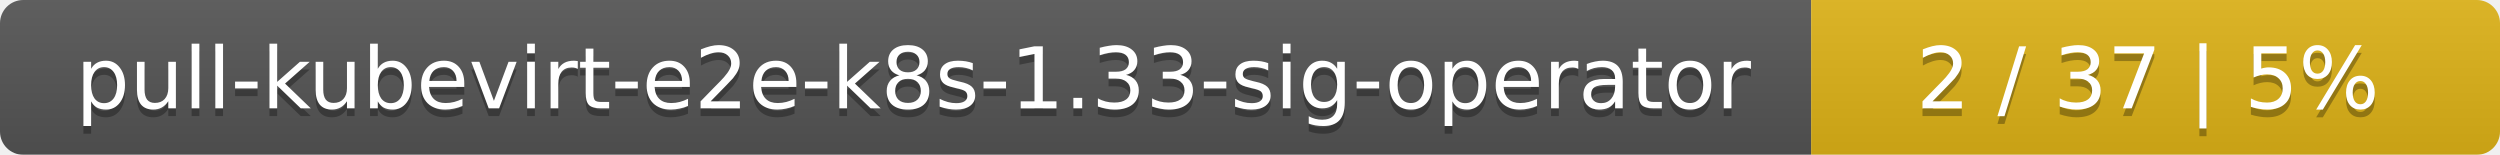
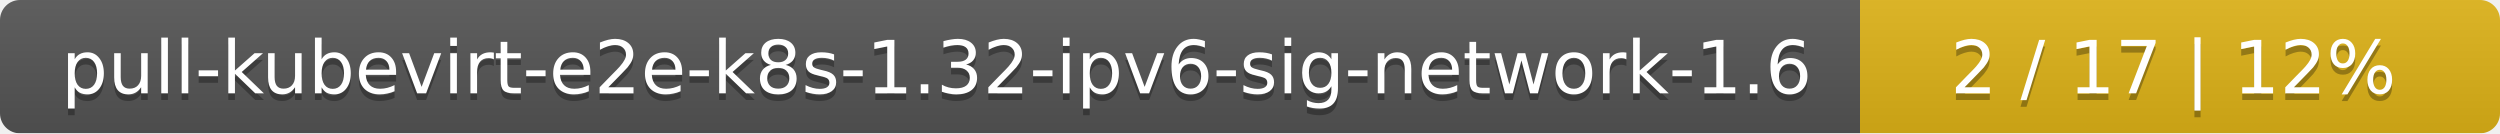
- <svg xmlns="http://www.w3.org/2000/svg" width="323" height="20">
+ <svg xmlns="http://www.w3.org/2000/svg" width="375" height="20">
  <linearGradient id="smooth" x2="0" y2="100%">
    <stop offset="0" stop-color="#bbb" stop-opacity=".1" />
    <stop offset="1" stop-opacity=".1" />
  </linearGradient>
  <mask id="round">
-     <rect width="323" height="20" rx="3" fill="#fff" />
+     <rect width="375" height="20" rx="3" fill="#fff" />
  </mask>
  <g mask="url(#round)">
-     <rect width="234" height="20" fill="#555" />
-     <rect x="234" width="89" height="20" fill="#dfb317" />
-     <rect width="323" height="20" fill="url(#smooth)" />
+     <rect width="279" height="20" fill="#555" />
+     <rect x="279" width="96" height="20" fill="#dfb317" />
+     <rect width="375" height="20" fill="url(#smooth)" />
  </g>
  <g fill="#fff" text-anchor="middle" font-family="DejaVu Sans,Verdana,Geneva,sans-serif" font-size="11">
-     <text x="118" y="15" fill="#010101" fill-opacity=".3">pull-kubevirt-e2e-k8s-1.33-sig-operator</text>
-     <text x="118" y="14">pull-kubevirt-e2e-k8s-1.33-sig-operator</text>
-     <text x="277.5" y="15" fill="#010101" fill-opacity=".3">2 / 37    |    5%</text>
-     <text x="277.5" y="14">2 / 37    |    5%</text>
+     <text x="140.5" y="15" fill="#010101" fill-opacity=".3">pull-kubevirt-e2e-k8s-1.32-ipv6-sig-network-1.6</text>
+     <text x="140.5" y="14">pull-kubevirt-e2e-k8s-1.32-ipv6-sig-network-1.6</text>
+     <text x="326" y="15" fill="#010101" fill-opacity=".3">2 / 17    |    12%</text>
+     <text x="326" y="14">2 / 17    |    12%</text>
  </g>
</svg>
